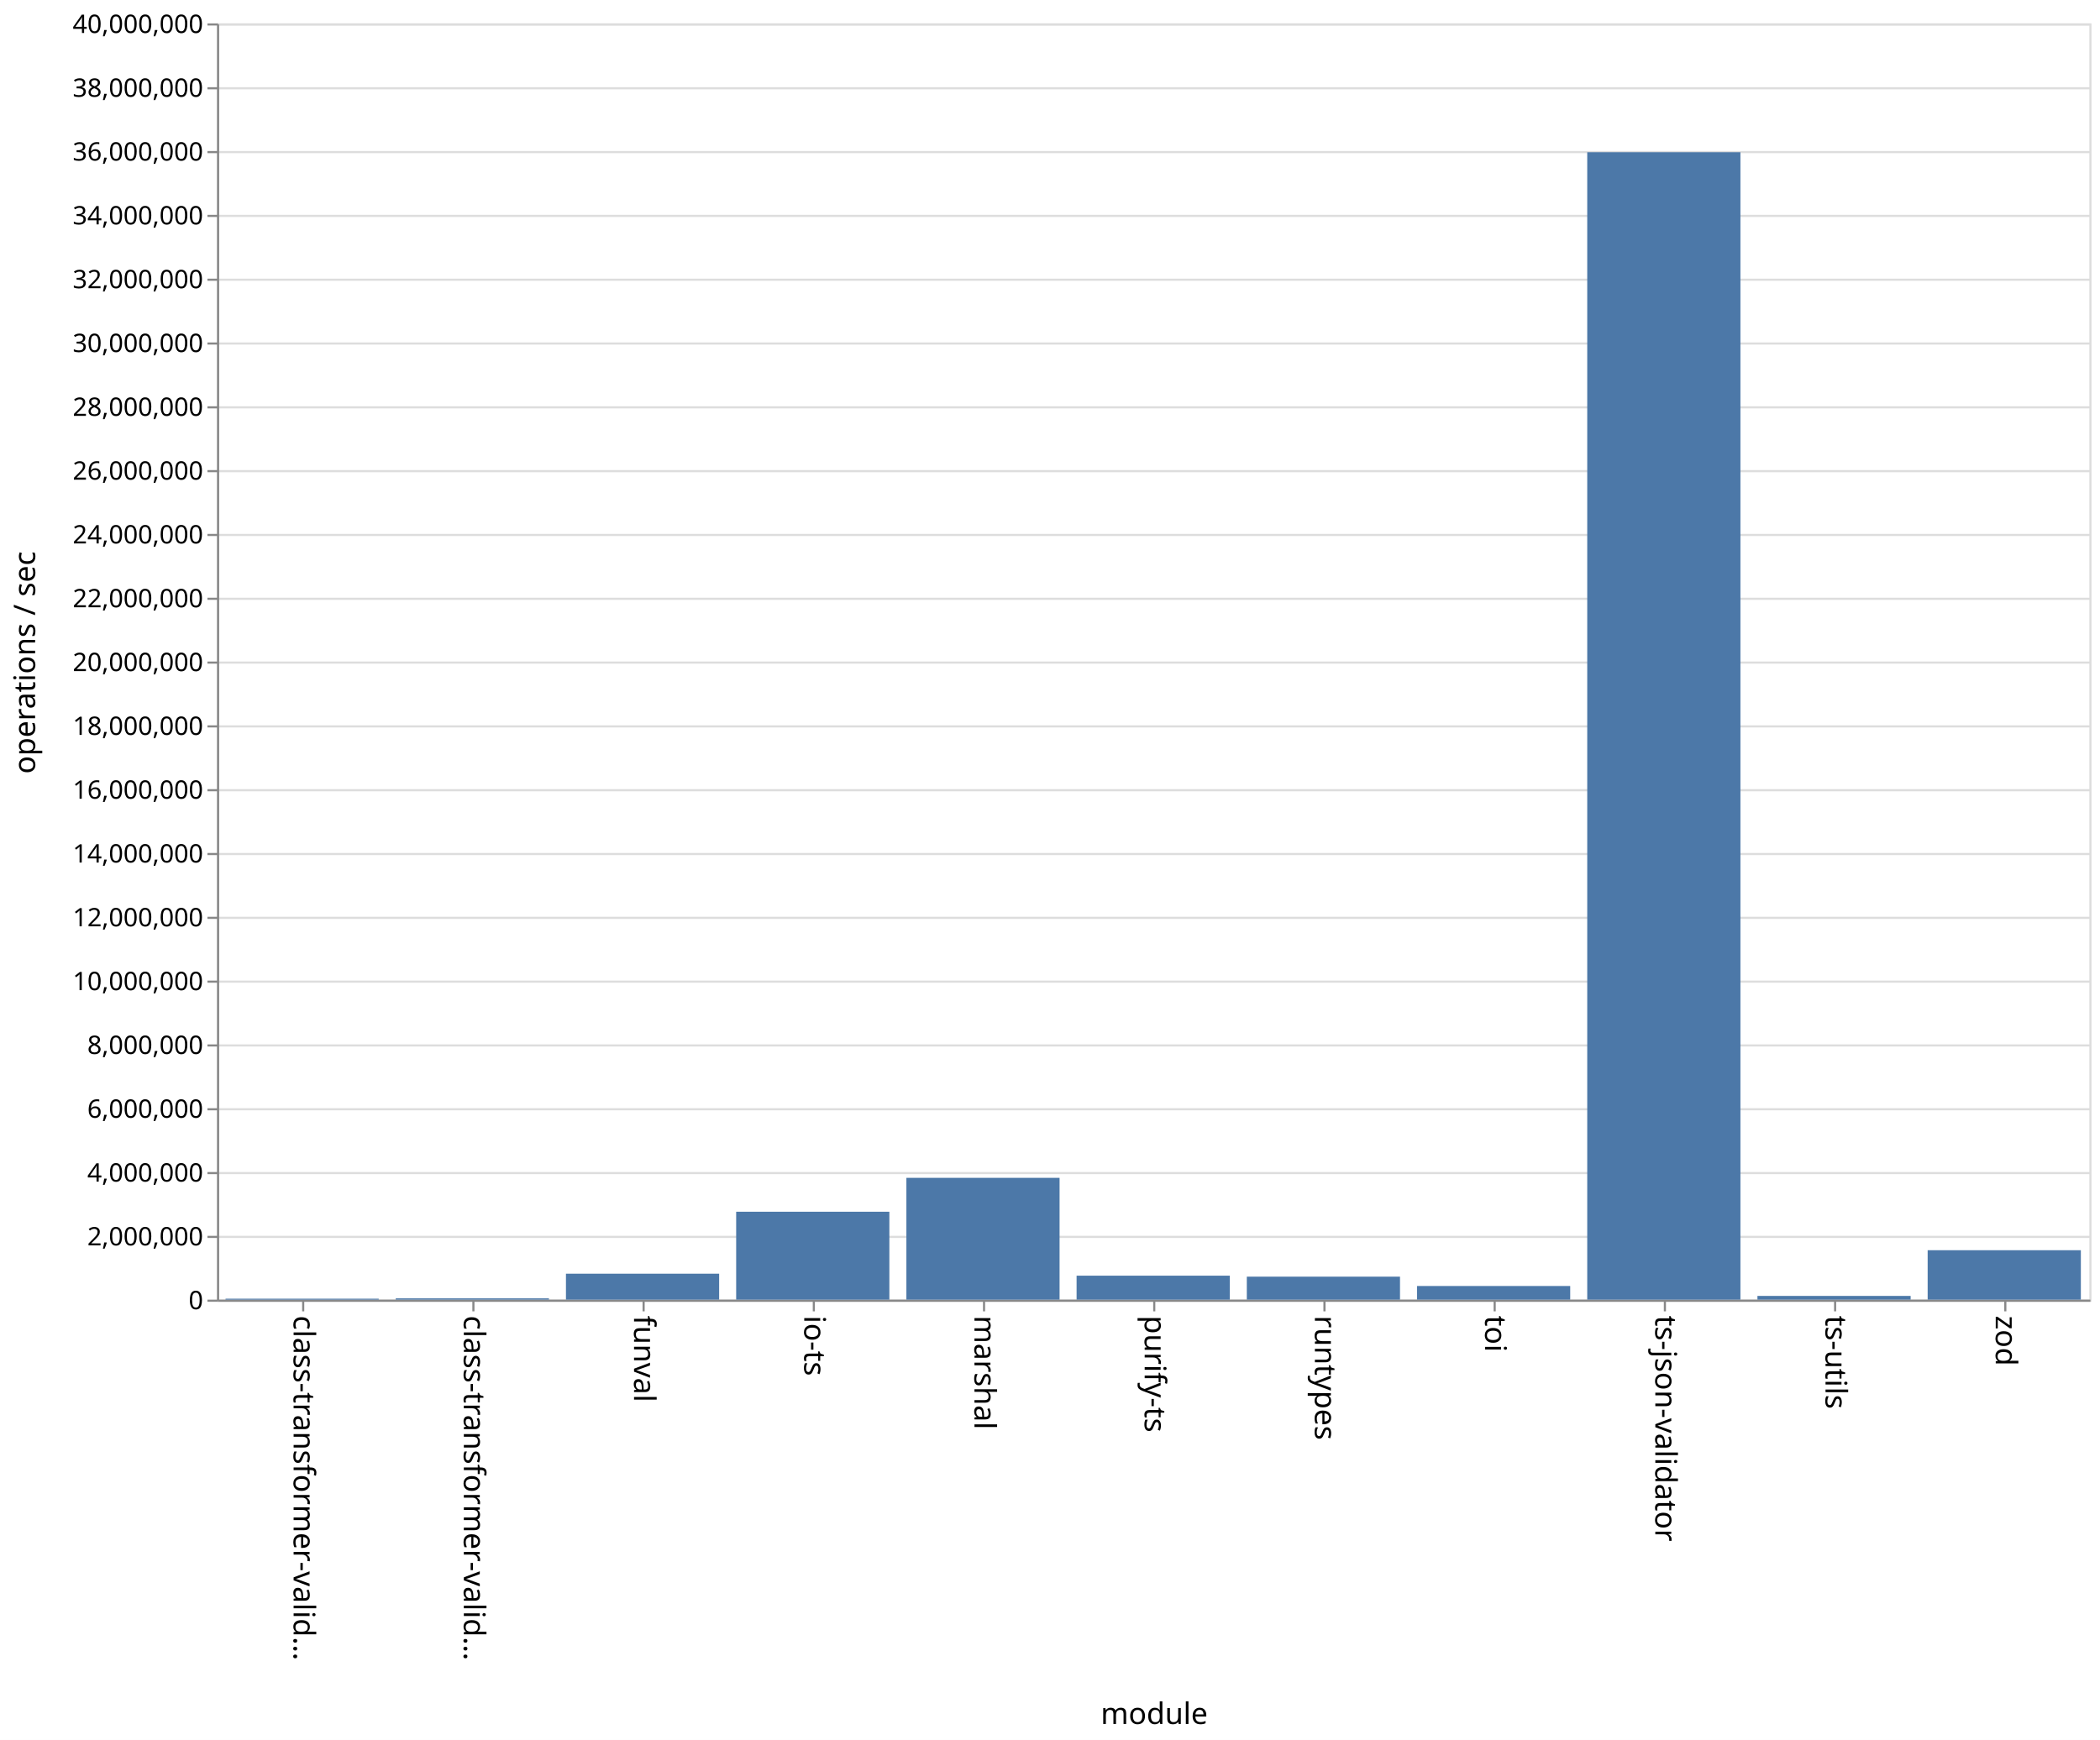
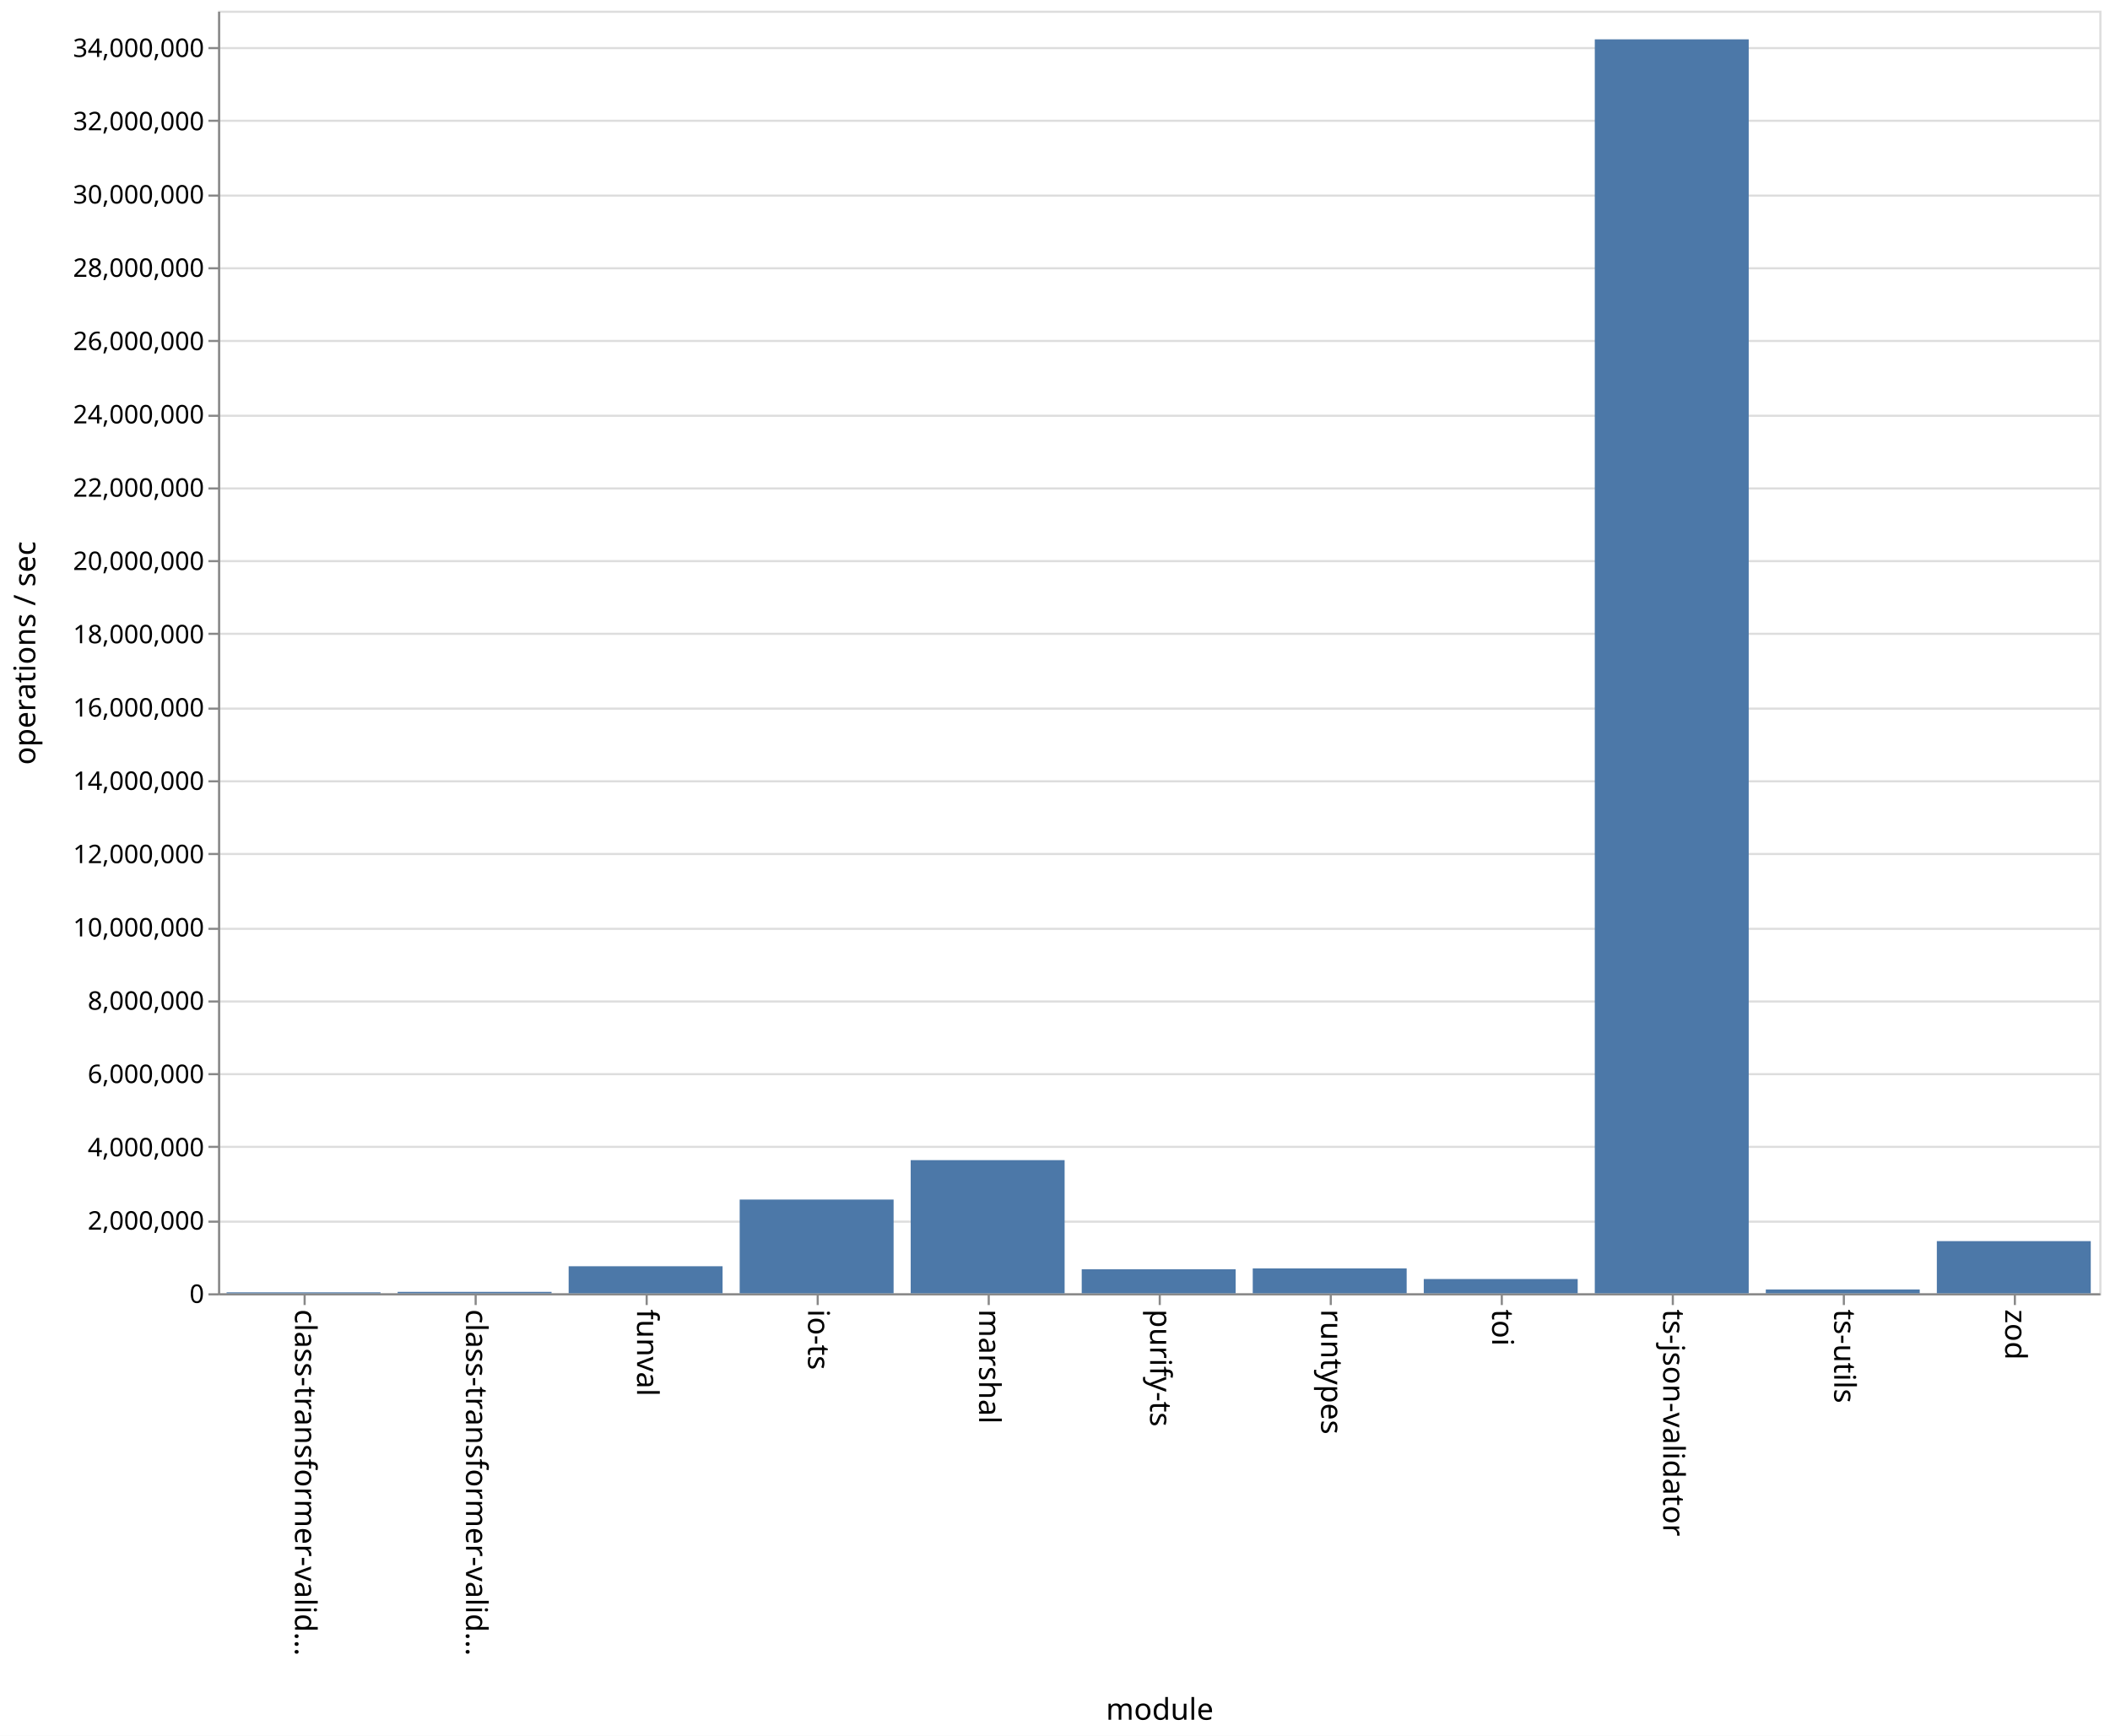
- <svg xmlns="http://www.w3.org/2000/svg" class="marks" width="987" height="818">
-   <path fill="#fff" d="M0 0h987v818H0z" />
+ <svg xmlns="http://www.w3.org/2000/svg" class="marks" width="987" height="812">
+   <path fill="#fff" d="M0 0h987v812H0z" />
  <g class="mark-group role-frame root">
-     <path class="background" d="M102.5 11.5h880v600h-880z" fill="none" stroke="#ddd" />
+     <path class="background" d="M102.5 5.5h880v600h-880z" fill="none" stroke="#ddd" />
    <g class="mark-group role-axis">
-       <path class="background" d="M102.5 11.5z" pointer-events="none" fill="none" />
+       <path class="background" d="M102.5 5.5z" pointer-events="none" fill="none" />
      <g class="mark-rule role-axis-grid" pointer-events="none" fill="none" stroke="#ddd">
-         <path d="M102.5 611.5h880M102.5 581.5h880M102.5 551.5h880M102.5 521.5h880M102.5 491.5h880M102.5 461.5h880M102.5 431.5h880M102.5 401.5h880M102.5 371.5h880M102.5 341.5h880M102.5 311.5h880M102.5 281.5h880M102.5 251.5h880M102.5 221.5h880M102.5 191.5h880M102.5 161.5h880M102.5 131.5h880M102.5 101.5h880M102.5 71.5h880M102.5 41.5h880M102.5 11.5h880" />
+         <path d="M102.5 605.5h880M102.5 571.5h880M102.5 536.5h880M102.5 502.5h880M102.5 468.5h880M102.5 434.5h880M102.5 399.5h880M102.5 365.5h880M102.5 331.5h880M102.5 296.5h880M102.5 262.5h880M102.5 228.5h880M102.5 194.5h880M102.5 159.5h880M102.5 125.5h880M102.5 91.5h880M102.5 56.5h880M102.5 22.5h880" />
      </g>
    </g>
    <g class="mark-group role-axis">
-       <path class="background" d="M102.5 611.5z" pointer-events="none" fill="none" />
+       <path class="background" d="M102.5 605.5z" pointer-events="none" fill="none" />
      <g class="mark-rule role-axis-tick" pointer-events="none" fill="none" stroke="#888">
-         <path d="M142.5 611.5v5M222.5 611.5v5M302.5 611.5v5M382.5 611.5v5M462.5 611.5v5M542.5 611.5v5M622.5 611.5v5M702.5 611.5v5M782.5 611.5v5M862.5 611.5v5M942.5 611.5v5" />
+         <path d="M142.5 605.5v5M222.5 605.5v5M302.5 605.5v5M382.5 605.5v5M462.5 605.5v5M542.5 605.5v5M622.5 605.5v5M702.5 605.5v5M782.5 605.5v5M862.5 605.5v5M942.5 605.5v5" />
      </g>
      <g class="mark-text role-axis-label" pointer-events="none" font-family="sans-serif" font-size="14">
-         <text transform="rotate(90 -240.25 378.25)">
+         <text transform="rotate(90 -237.25 375.25)">
                    class-transformer-valid…
                </text>
-         <text transform="rotate(90 -200.25 418.25)">
+         <text transform="rotate(90 -197.25 415.25)">
                    class-transformer-valid…
                </text>
-         <text transform="rotate(90 -160.25 458.25)">
+         <text transform="rotate(90 -157.25 455.25)">
                    funval
                </text>
-         <text transform="rotate(90 -120.25 498.25)">
+         <text transform="rotate(90 -117.25 495.25)">
                    io-ts
                </text>
-         <text transform="rotate(90 -80.25 538.25)">
+         <text transform="rotate(90 -77.25 535.25)">
                    marshal
                </text>
-         <text transform="rotate(90 -40.25 578.25)">
+         <text transform="rotate(90 -37.25 575.25)">
                    purify-ts
                </text>
-         <text transform="rotate(90 -.25 618.25)">
+         <text transform="rotate(90 2.75 615.25)">
                    runtypes
                </text>
-         <text transform="rotate(90 39.75 658.25)">
+         <text transform="rotate(90 42.75 655.25)">
                    toi
                </text>
-         <text transform="rotate(90 79.75 698.25)">
+         <text transform="rotate(90 82.75 695.25)">
                    ts-json-validator
                </text>
-         <text transform="rotate(90 119.75 738.25)">
+         <text transform="rotate(90 122.75 735.25)">
                    ts-utils
                </text>
-         <text transform="rotate(90 159.75 778.25)">
+         <text transform="rotate(90 162.75 775.25)">
                    zod
                </text>
      </g>
-       <path fill="none" stroke="#888" d="M102.5 611.5h880" pointer-events="none" />
-       <text text-anchor="middle" transform="translate(542.5 810.5)" font-family="sans-serif" font-size="14" font-weight="400" pointer-events="none">
+       <path fill="none" stroke="#888" d="M102.5 605.5h880" pointer-events="none" />
+       <text text-anchor="middle" transform="translate(542.5 804.5)" font-family="sans-serif" font-size="14" font-weight="400" pointer-events="none">
                module
            </text>
    </g>
    <g class="mark-group role-axis">
-       <path class="background" d="M102.5 11.5z" pointer-events="none" fill="none" />
+       <path class="background" d="M102.5 5.5z" pointer-events="none" fill="none" />
      <g class="mark-rule role-axis-tick" pointer-events="none" fill="none" stroke="#888">
-         <path d="M102.5 611.5h-5M102.5 581.5h-5M102.5 551.5h-5M102.5 521.5h-5M102.5 491.5h-5M102.5 461.5h-5M102.5 431.5h-5M102.5 401.5h-5M102.5 371.5h-5M102.5 341.5h-5M102.5 311.5h-5M102.5 281.5h-5M102.5 251.5h-5M102.5 221.5h-5M102.5 191.5h-5M102.5 161.5h-5M102.5 131.5h-5M102.5 101.5h-5M102.5 71.5h-5M102.5 41.5h-5M102.5 11.5h-5" />
+         <path d="M102.5 605.5h-5M102.5 571.5h-5M102.5 536.5h-5M102.5 502.5h-5M102.5 468.5h-5M102.5 434.5h-5M102.5 399.5h-5M102.5 365.5h-5M102.5 331.5h-5M102.5 296.5h-5M102.5 262.5h-5M102.5 228.5h-5M102.5 194.5h-5M102.5 159.5h-5M102.5 125.5h-5M102.5 91.5h-5M102.5 56.5h-5M102.5 22.5h-5" />
      </g>
      <g class="mark-text role-axis-label" pointer-events="none" text-anchor="end" font-family="sans-serif" font-size="12">
-         <text transform="translate(95.5 615.5)">
+         <text transform="translate(95.5 609.5)">
                    0
                </text>
-         <text transform="translate(95.5 585.5)">
+         <text transform="translate(95.5 575.214)">
                    2,000,000
                </text>
-         <text transform="translate(95.5 555.5)">
+         <text transform="translate(95.5 540.929)">
                    4,000,000
                </text>
-         <text transform="translate(95.5 525.5)">
+         <text transform="translate(95.5 506.643)">
                    6,000,000
                </text>
-         <text transform="translate(95.5 495.5)">
+         <text transform="translate(95.5 472.357)">
                    8,000,000
                </text>
-         <text transform="translate(95.5 465.5)">
+         <text transform="translate(95.5 438.071)">
                    10,000,000
                </text>
-         <text transform="translate(95.5 435.5)">
+         <text transform="translate(95.5 403.786)">
                    12,000,000
                </text>
-         <text transform="translate(95.5 405.5)">
+         <text transform="translate(95.5 369.5)">
                    14,000,000
                </text>
-         <text transform="translate(95.5 375.5)">
+         <text transform="translate(95.5 335.214)">
                    16,000,000
                </text>
-         <text transform="translate(95.5 345.5)">
+         <text transform="translate(95.5 300.929)">
                    18,000,000
                </text>
-         <text transform="translate(95.5 315.5)">
+         <text transform="translate(95.5 266.643)">
                    20,000,000
                </text>
-         <text transform="translate(95.5 285.5)">
+         <text transform="translate(95.5 232.357)">
                    22,000,000
                </text>
-         <text transform="translate(95.5 255.5)">
+         <text transform="translate(95.5 198.071)">
                    24,000,000
                </text>
-         <text transform="translate(95.5 225.5)">
+         <text transform="translate(95.5 163.786)">
                    26,000,000
                </text>
-         <text transform="translate(95.5 195.5)">
+         <text transform="translate(95.5 129.5)">
                    28,000,000
                </text>
-         <text transform="translate(95.5 165.5)">
+         <text transform="translate(95.5 95.214)">
                    30,000,000
                </text>
-         <text transform="translate(95.5 135.5)">
+         <text transform="translate(95.5 60.929)">
                    32,000,000
                </text>
-         <text transform="translate(95.5 105.5)">
+         <text transform="translate(95.5 26.643)">
                    34,000,000
                </text>
-         <text transform="translate(95.5 75.5)">
-                     36,000,000
-                 </text>
-         <text transform="translate(95.5 45.5)">
-                     38,000,000
-                 </text>
-         <text transform="translate(95.5 15.5)">
-                     40,000,000
-                 </text>
      </g>
-       <path fill="none" stroke="#888" d="M102.5 611.5v-600" pointer-events="none" />
-       <text text-anchor="middle" transform="rotate(-90 164 147.5)" font-family="sans-serif" font-size="14" font-weight="400" pointer-events="none">
+       <path fill="none" stroke="#888" d="M102.5 605.5V5.5" pointer-events="none" />
+       <text text-anchor="middle" transform="rotate(-90 161 144.5)" font-family="sans-serif" font-size="14" font-weight="400" pointer-events="none">
                operations / sec
            </text>
    </g>
    <g class="mark-rect role-mark marks" fill="#4c78a8">
-       <path d="M106 610.554h72V611h-72zM186 610.4h72v.6h-72zM266 598.8h72V611h-72zM346 569.67h72V611h-72zM426 553.74h72V611h-72zM506 599.73h72V611h-72zM586 600.198h72V611h-72zM666 604.583h72V611h-72zM746 71.57h72V611h-72zM826 609.247h72V611h-72zM906 587.764h72V611h-72z" />
+       <path d="M106 604.558h72V605h-72zM186 604.337h72V605h-72zM266 592.356h72V605h-72zM346 561.156h72V605h-72zM426 542.712h72V605h-72zM506 593.767h72V605h-72zM586 593.362h72V605h-72zM666 598.33h72V605h-72zM746 18.401h72V605h-72zM826 603.214h72V605h-72zM906 580.6h72V605h-72z" />
    </g>
  </g>
</svg>
